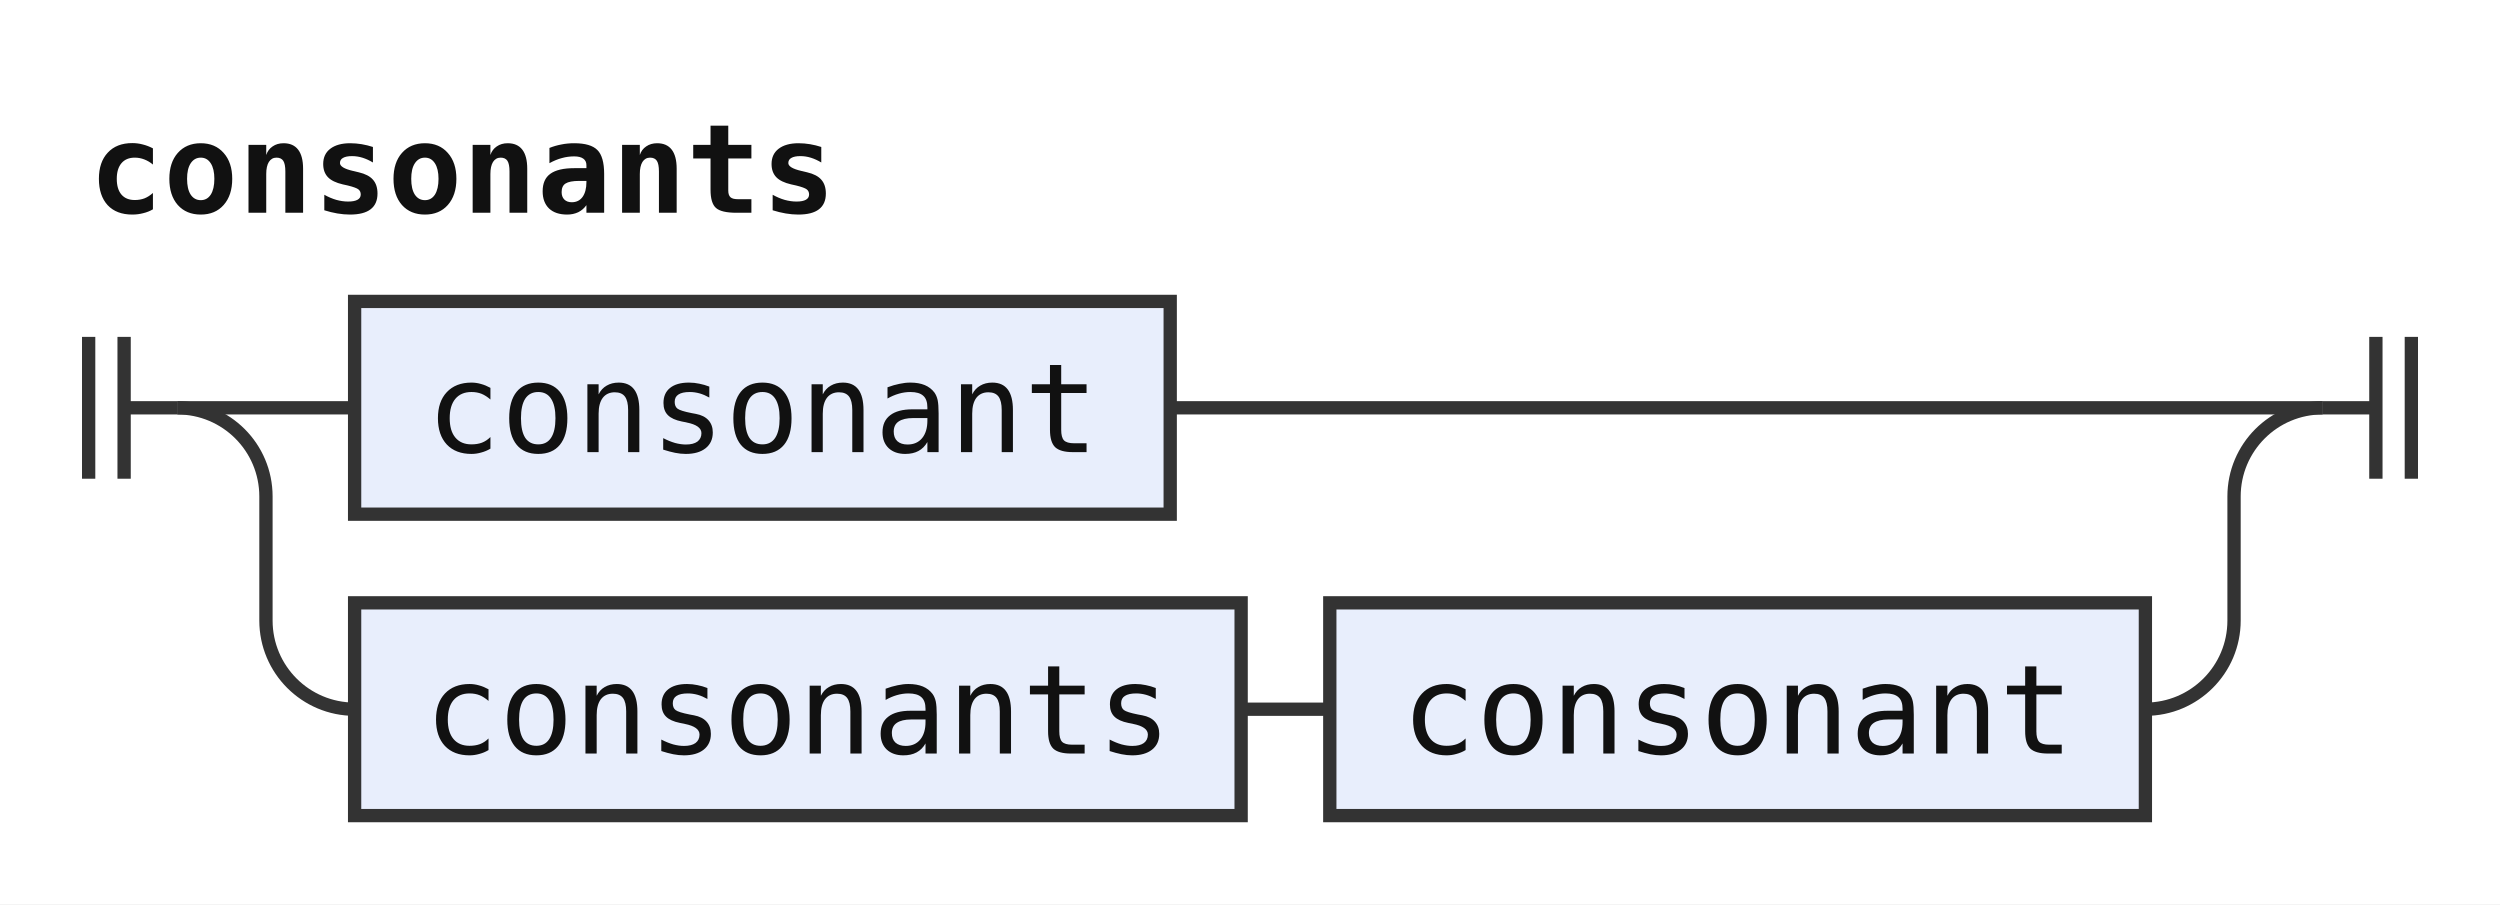
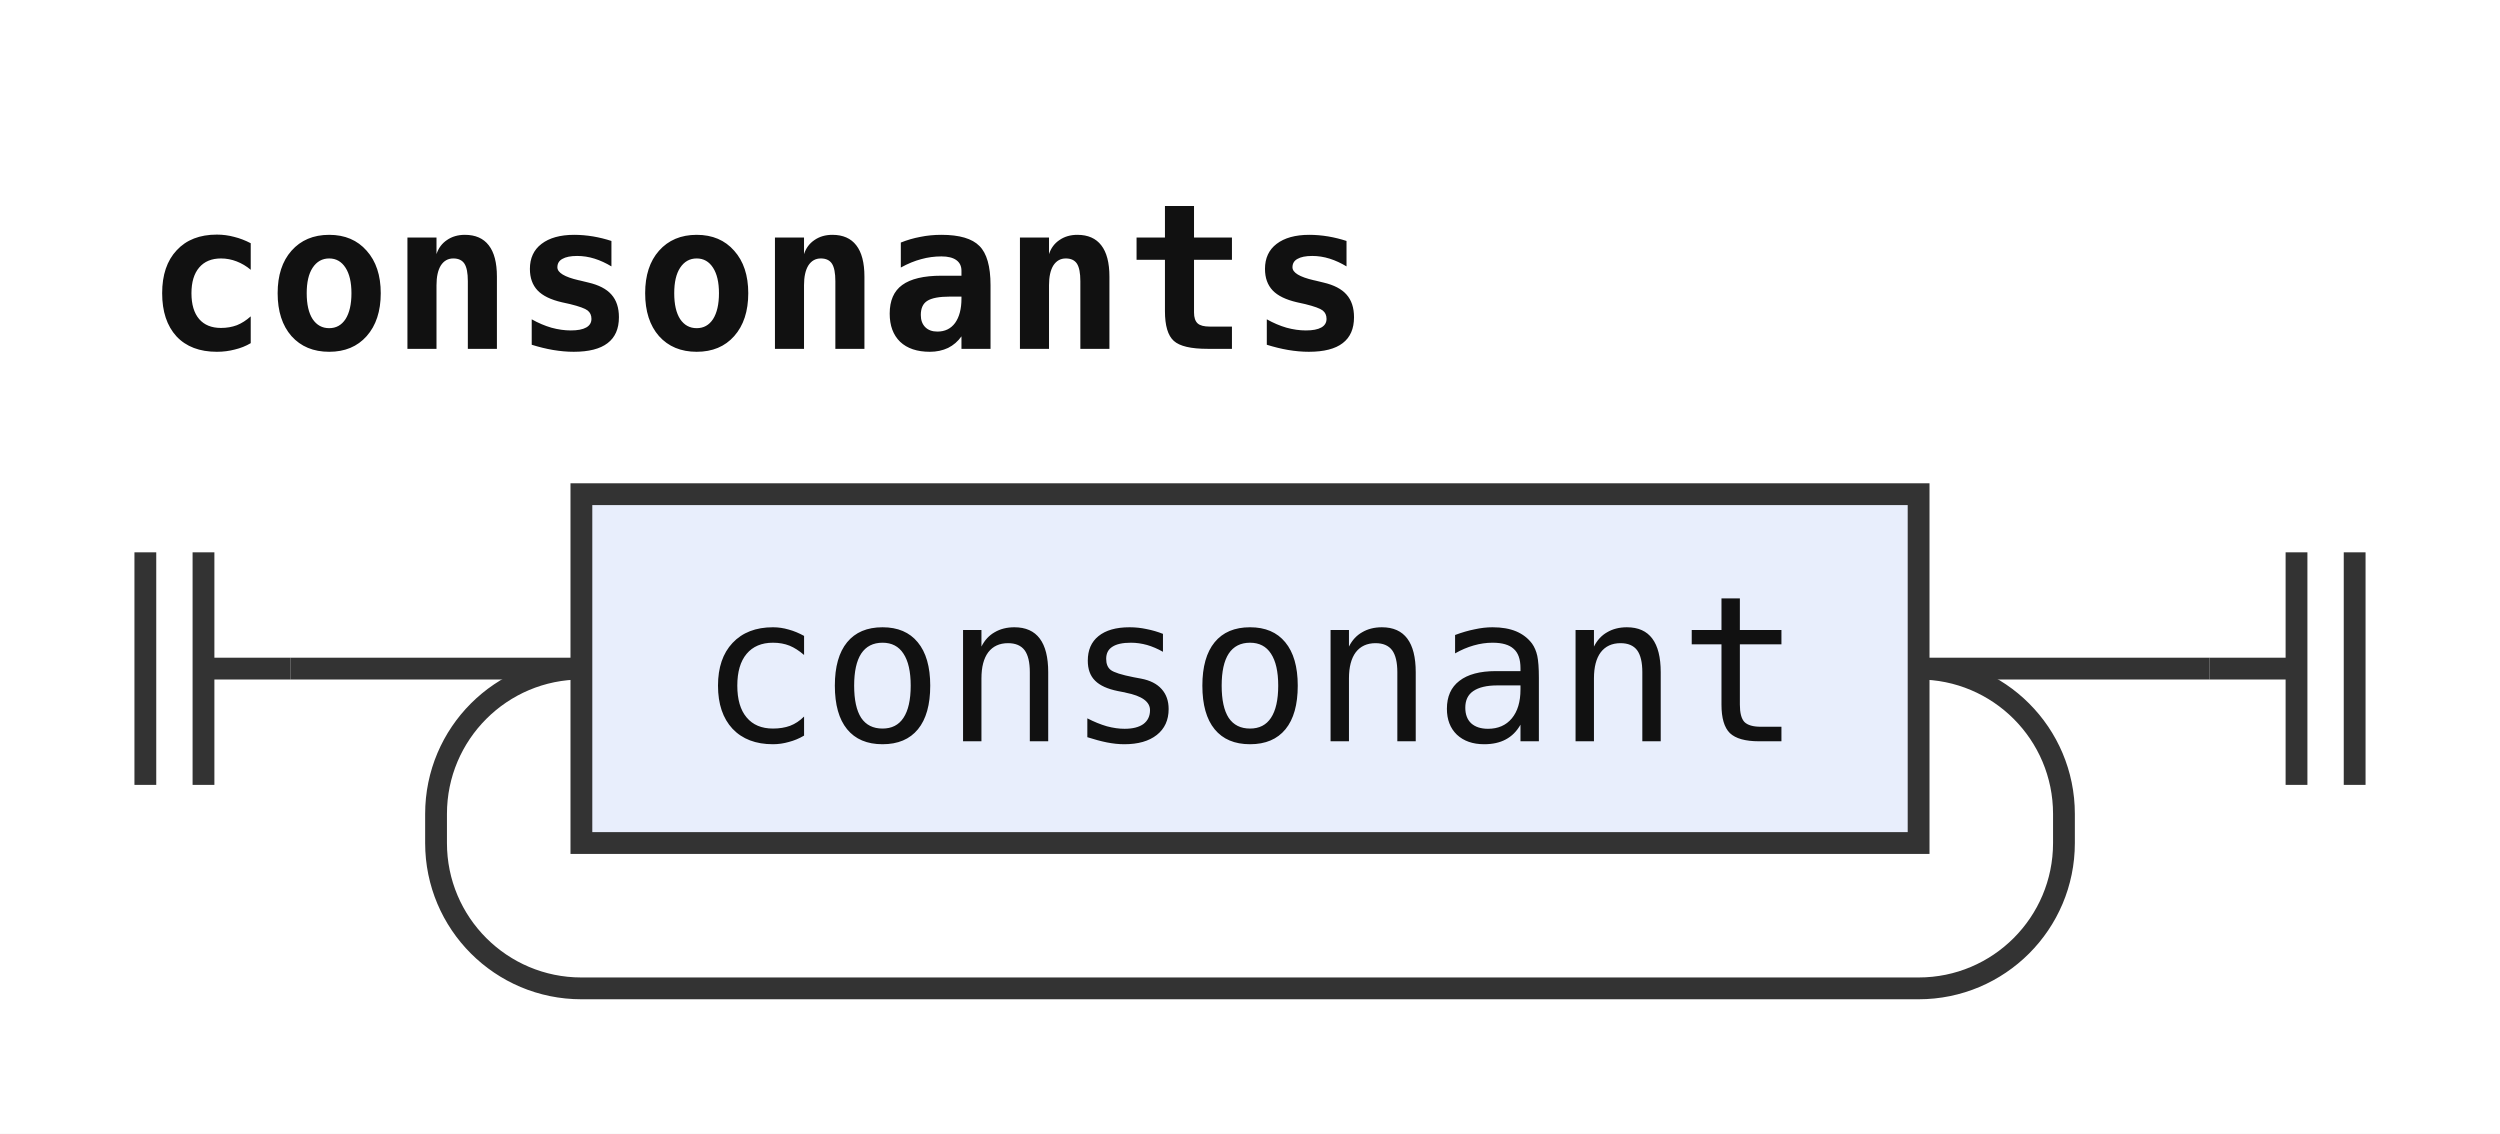
- <svg xmlns="http://www.w3.org/2000/svg" width="282" height="102" viewBox="0 0 282 102" role="img" aria-label="Railroad diagram of the rule consonants">
+ <svg xmlns="http://www.w3.org/2000/svg" width="172" height="78" viewBox="0 0 172 78" role="img" aria-label="Railroad diagram of the rule consonants">
  <style>path{fill:none;stroke:#333;stroke-width:1.5}.rule rect{fill:#e8eefc;stroke:#333;stroke-width:1.5}.terminal rect{fill:#fdf6d8;stroke:#333;stroke-width:1.5}text{font-family:ui-monospace,SFMono-Regular,Menlo,Consolas,"DejaVu Sans Mono","Liberation Mono",monospace;font-size:14px;fill:#111;text-anchor:middle}text.label{font-size:12px;font-style:italic;fill:#555;text-anchor:start}text.title{font-weight:bold;text-anchor:start}</style>
  <rect width="100%" height="100%" fill="#fff" />
  <text class="title" x="10" y="24" textLength="84" lengthAdjust="spacingAndGlyphs">consonants</text>
  <path d="M10 38v16m4 -16v16M14 46h6" />
  <path d="M20 46h20" />
  <g class="rule">
    <rect x="40" y="34" width="92" height="24" rx="0" />
    <text x="86" y="51" textLength="75.6" lengthAdjust="spacingAndGlyphs">consonant</text>
  </g>
-   <path d="M132 46H262" />
-   <path d="M20 46a10 10 0 0 1 10 10V70a10 10 0 0 0 10 10" />
-   <g class="rule">
-     <rect x="40" y="68" width="100" height="24" rx="0" />
-     <text x="90" y="85" textLength="84" lengthAdjust="spacingAndGlyphs">consonants</text>
-   </g>
-   <path d="M140 80h10" />
-   <g class="rule">
-     <rect x="150" y="68" width="92" height="24" rx="0" />
-     <text x="196" y="85" textLength="75.6" lengthAdjust="spacingAndGlyphs">consonant</text>
-   </g>
-   <path d="M242 80H242a10 10 0 0 0 10 -10V56a10 10 0 0 1 10 -10" />
-   <path d="M262 46h6m0 -8v16m4 -16v16" />
+   <path d="M132 46H152" />
+   <path d="M132 46a10 10 0 0 1 10 10V58a10 10 0 0 1 -10 10H40a10 10 0 0 1 -10 -10V56a10 10 0 0 1 10 -10" />
+   <path d="M152 46h6m0 -8v16m4 -16v16" />
</svg>
